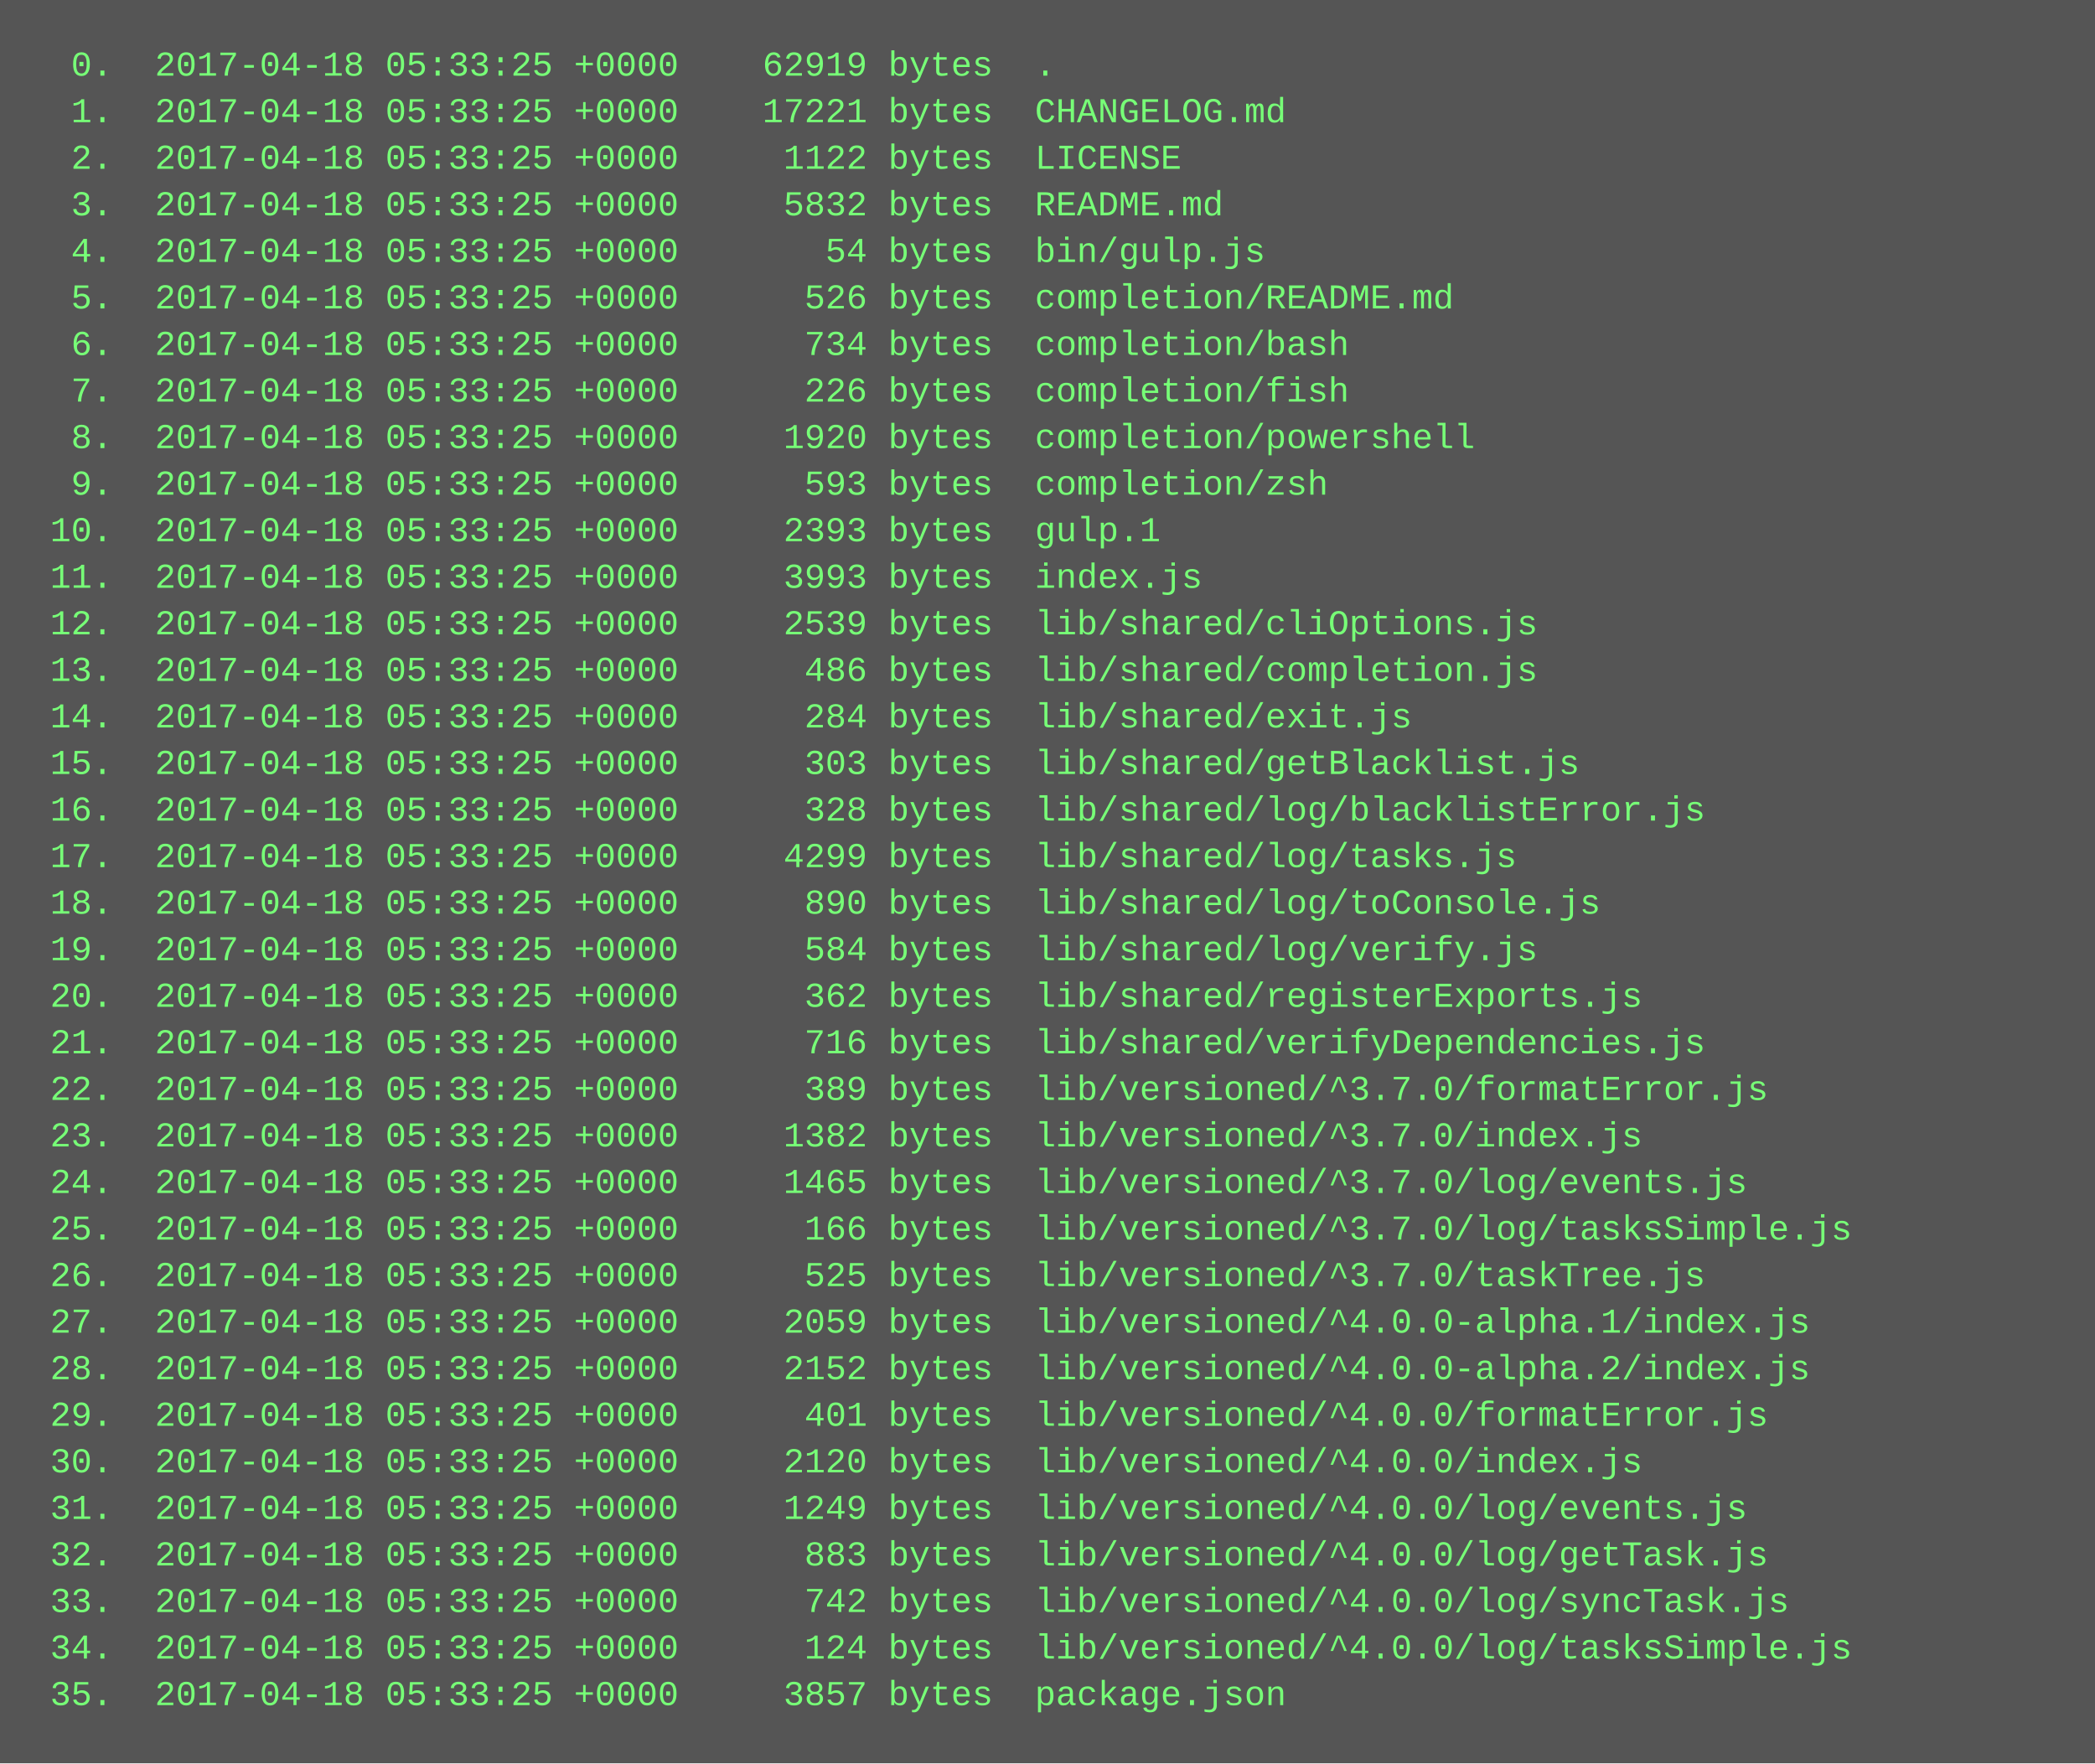
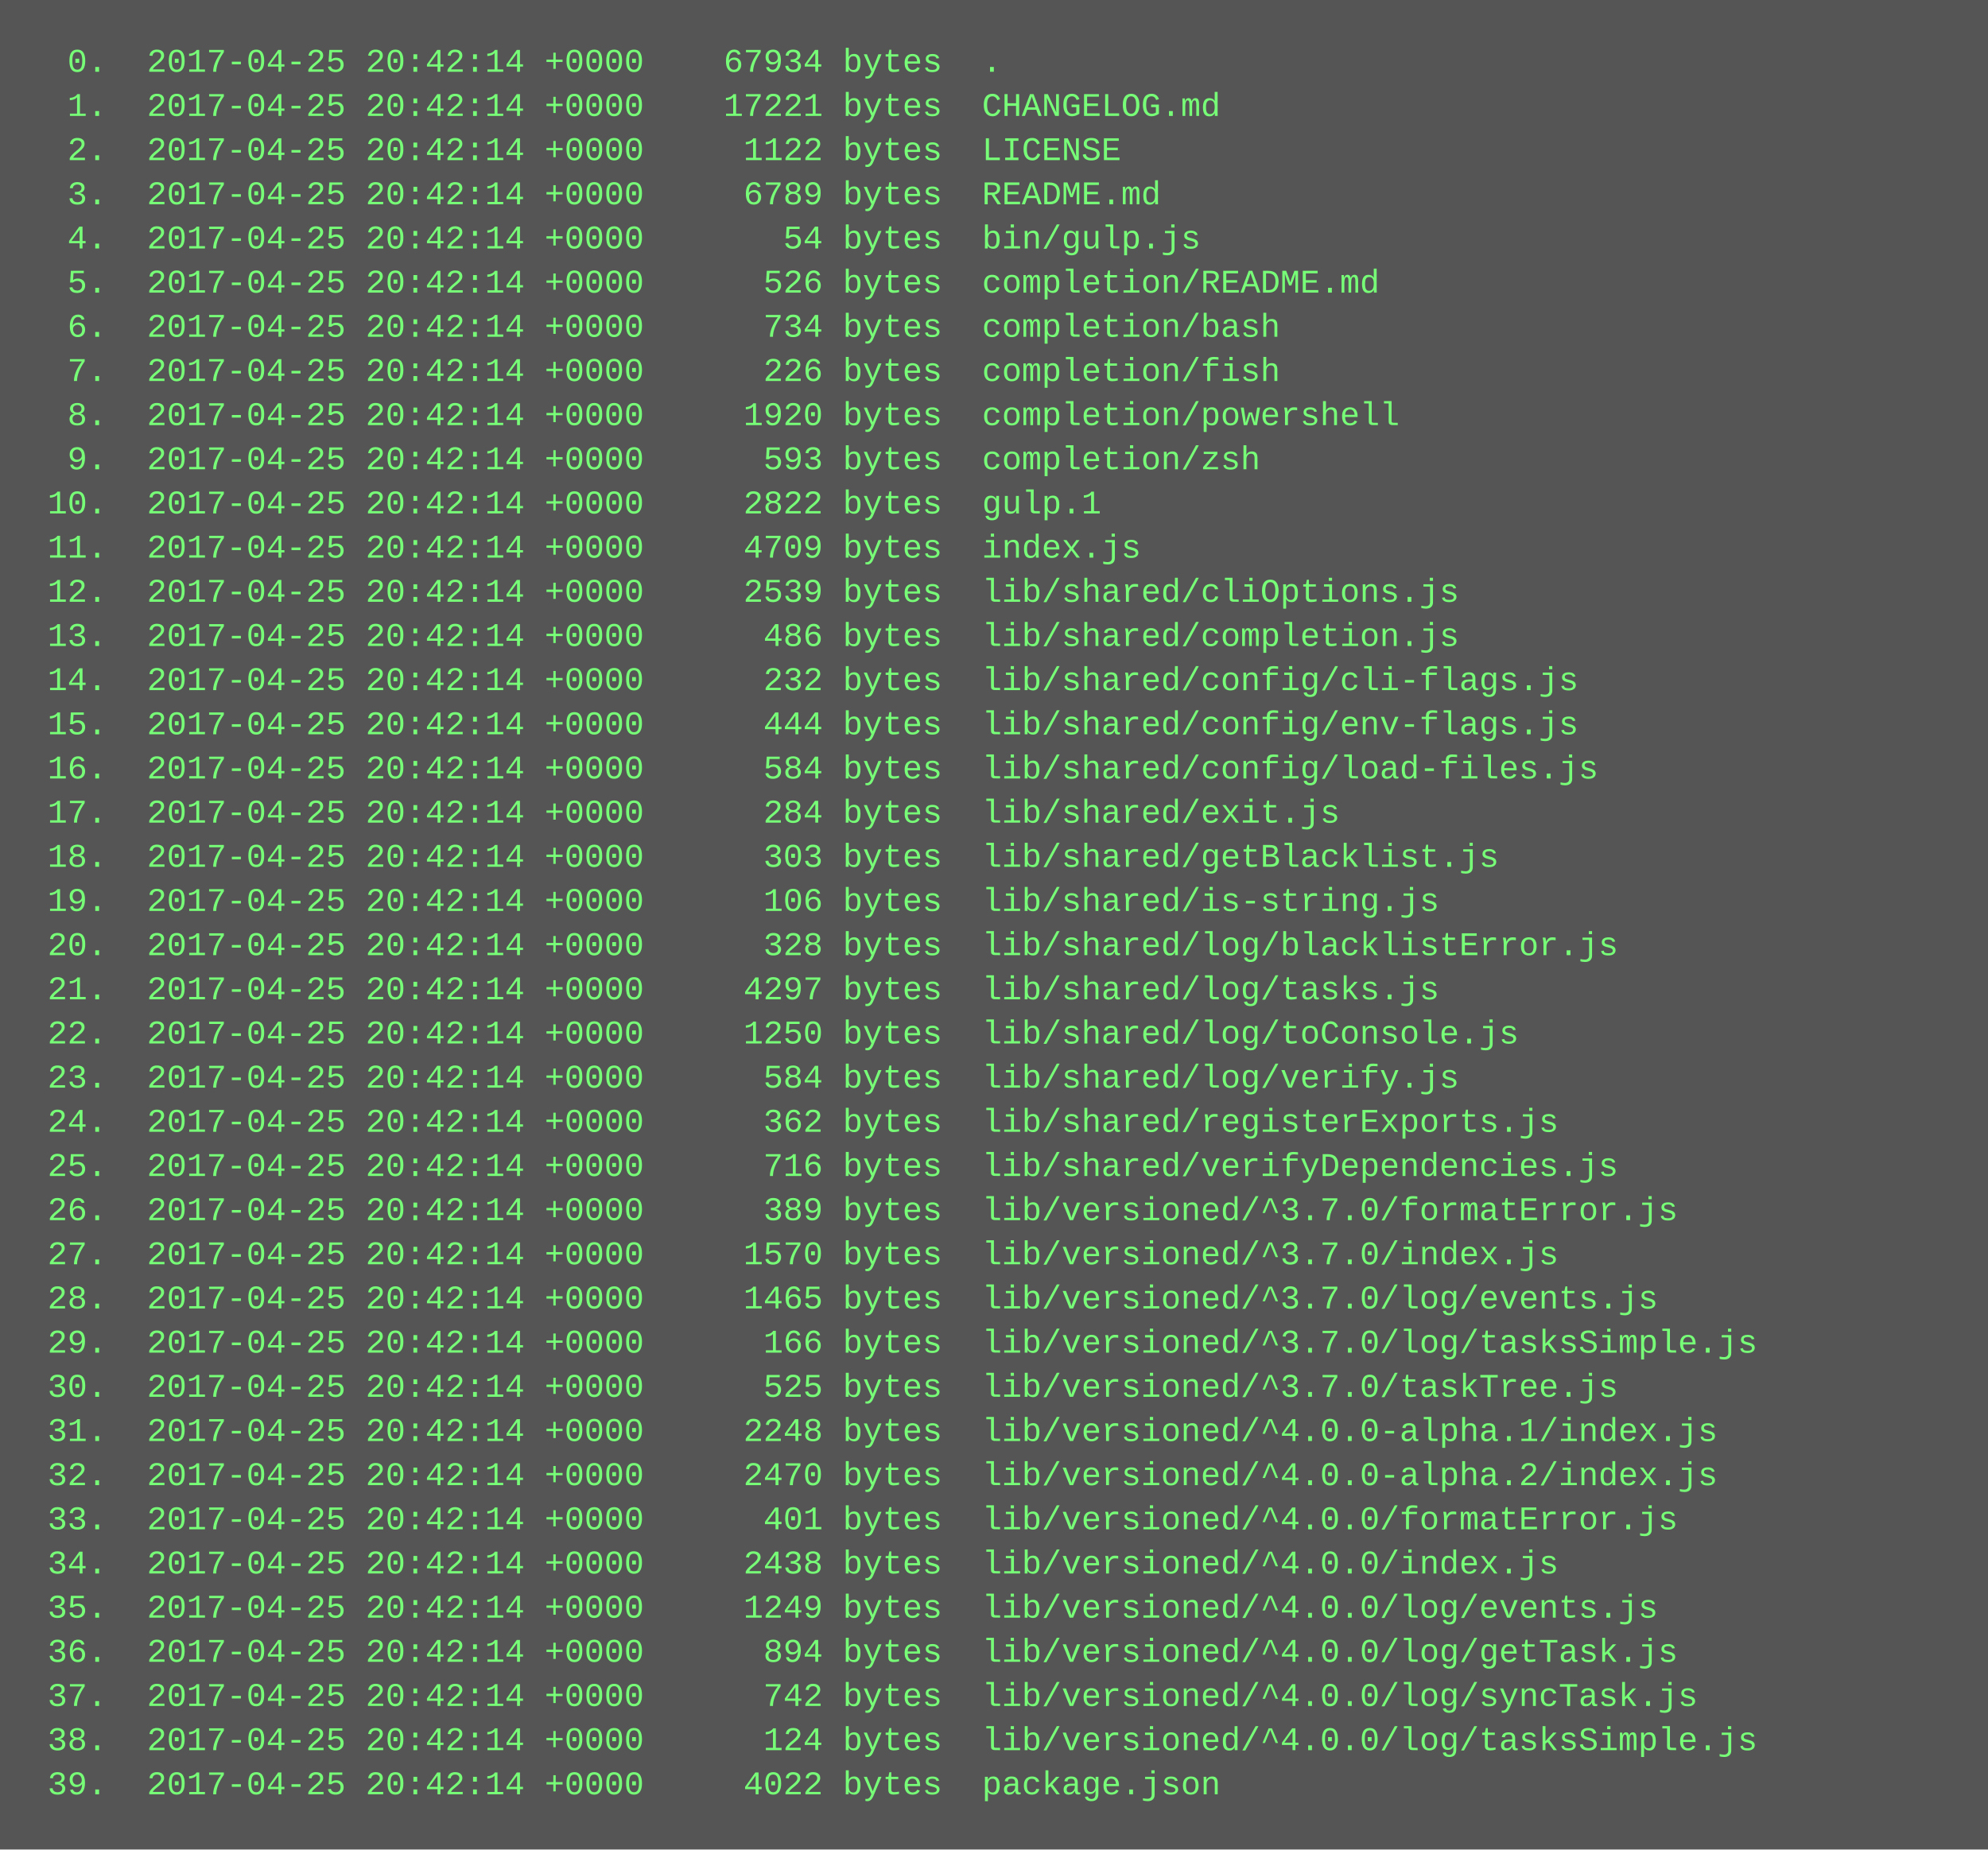
- <svg xmlns="http://www.w3.org/2000/svg" height="606" width="720">
-   <rect height="606" fill="#555" width="720" />
+ <svg xmlns="http://www.w3.org/2000/svg" height="670" width="720">
+   <rect height="670" fill="#555" width="720" />
  <text fill="#7f7" font-family="Courier New" font-size="12" xml:space="preserve">
-     <tspan x="10" y="26">  0.  2017-04-18 05:33:25 +0000    62919 bytes  .</tspan>
-     <tspan x="10" y="42">  1.  2017-04-18 05:33:25 +0000    17221 bytes  CHANGELOG.md</tspan>
-     <tspan x="10" y="58">  2.  2017-04-18 05:33:25 +0000     1122 bytes  LICENSE</tspan>
-     <tspan x="10" y="74">  3.  2017-04-18 05:33:25 +0000     5832 bytes  README.md</tspan>
-     <tspan x="10" y="90">  4.  2017-04-18 05:33:25 +0000       54 bytes  bin/gulp.js</tspan>
-     <tspan x="10" y="106">  5.  2017-04-18 05:33:25 +0000      526 bytes  completion/README.md</tspan>
-     <tspan x="10" y="122">  6.  2017-04-18 05:33:25 +0000      734 bytes  completion/bash</tspan>
-     <tspan x="10" y="138">  7.  2017-04-18 05:33:25 +0000      226 bytes  completion/fish</tspan>
-     <tspan x="10" y="154">  8.  2017-04-18 05:33:25 +0000     1920 bytes  completion/powershell</tspan>
-     <tspan x="10" y="170">  9.  2017-04-18 05:33:25 +0000      593 bytes  completion/zsh</tspan>
-     <tspan x="10" y="186"> 10.  2017-04-18 05:33:25 +0000     2393 bytes  gulp.1</tspan>
-     <tspan x="10" y="202"> 11.  2017-04-18 05:33:25 +0000     3993 bytes  index.js</tspan>
-     <tspan x="10" y="218"> 12.  2017-04-18 05:33:25 +0000     2539 bytes  lib/shared/cliOptions.js</tspan>
-     <tspan x="10" y="234"> 13.  2017-04-18 05:33:25 +0000      486 bytes  lib/shared/completion.js</tspan>
-     <tspan x="10" y="250"> 14.  2017-04-18 05:33:25 +0000      284 bytes  lib/shared/exit.js</tspan>
-     <tspan x="10" y="266"> 15.  2017-04-18 05:33:25 +0000      303 bytes  lib/shared/getBlacklist.js</tspan>
-     <tspan x="10" y="282"> 16.  2017-04-18 05:33:25 +0000      328 bytes  lib/shared/log/blacklistError.js</tspan>
-     <tspan x="10" y="298"> 17.  2017-04-18 05:33:25 +0000     4299 bytes  lib/shared/log/tasks.js</tspan>
-     <tspan x="10" y="314"> 18.  2017-04-18 05:33:25 +0000      890 bytes  lib/shared/log/toConsole.js</tspan>
-     <tspan x="10" y="330"> 19.  2017-04-18 05:33:25 +0000      584 bytes  lib/shared/log/verify.js</tspan>
-     <tspan x="10" y="346"> 20.  2017-04-18 05:33:25 +0000      362 bytes  lib/shared/registerExports.js</tspan>
-     <tspan x="10" y="362"> 21.  2017-04-18 05:33:25 +0000      716 bytes  lib/shared/verifyDependencies.js</tspan>
-     <tspan x="10" y="378"> 22.  2017-04-18 05:33:25 +0000      389 bytes  lib/versioned/^3.7.0/formatError.js</tspan>
-     <tspan x="10" y="394"> 23.  2017-04-18 05:33:25 +0000     1382 bytes  lib/versioned/^3.7.0/index.js</tspan>
-     <tspan x="10" y="410"> 24.  2017-04-18 05:33:25 +0000     1465 bytes  lib/versioned/^3.7.0/log/events.js</tspan>
-     <tspan x="10" y="426"> 25.  2017-04-18 05:33:25 +0000      166 bytes  lib/versioned/^3.7.0/log/tasksSimple.js</tspan>
-     <tspan x="10" y="442"> 26.  2017-04-18 05:33:25 +0000      525 bytes  lib/versioned/^3.7.0/taskTree.js</tspan>
-     <tspan x="10" y="458"> 27.  2017-04-18 05:33:25 +0000     2059 bytes  lib/versioned/^4.0.0-alpha.1/index.js</tspan>
-     <tspan x="10" y="474"> 28.  2017-04-18 05:33:25 +0000     2152 bytes  lib/versioned/^4.0.0-alpha.2/index.js</tspan>
-     <tspan x="10" y="490"> 29.  2017-04-18 05:33:25 +0000      401 bytes  lib/versioned/^4.0.0/formatError.js</tspan>
-     <tspan x="10" y="506"> 30.  2017-04-18 05:33:25 +0000     2120 bytes  lib/versioned/^4.0.0/index.js</tspan>
-     <tspan x="10" y="522"> 31.  2017-04-18 05:33:25 +0000     1249 bytes  lib/versioned/^4.0.0/log/events.js</tspan>
-     <tspan x="10" y="538"> 32.  2017-04-18 05:33:25 +0000      883 bytes  lib/versioned/^4.0.0/log/getTask.js</tspan>
-     <tspan x="10" y="554"> 33.  2017-04-18 05:33:25 +0000      742 bytes  lib/versioned/^4.0.0/log/syncTask.js</tspan>
-     <tspan x="10" y="570"> 34.  2017-04-18 05:33:25 +0000      124 bytes  lib/versioned/^4.0.0/log/tasksSimple.js</tspan>
-     <tspan x="10" y="586"> 35.  2017-04-18 05:33:25 +0000     3857 bytes  package.json</tspan>
+     <tspan x="10" y="26">  0.  2017-04-25 20:42:14 +0000    67934 bytes  .</tspan>
+     <tspan x="10" y="42">  1.  2017-04-25 20:42:14 +0000    17221 bytes  CHANGELOG.md</tspan>
+     <tspan x="10" y="58">  2.  2017-04-25 20:42:14 +0000     1122 bytes  LICENSE</tspan>
+     <tspan x="10" y="74">  3.  2017-04-25 20:42:14 +0000     6789 bytes  README.md</tspan>
+     <tspan x="10" y="90">  4.  2017-04-25 20:42:14 +0000       54 bytes  bin/gulp.js</tspan>
+     <tspan x="10" y="106">  5.  2017-04-25 20:42:14 +0000      526 bytes  completion/README.md</tspan>
+     <tspan x="10" y="122">  6.  2017-04-25 20:42:14 +0000      734 bytes  completion/bash</tspan>
+     <tspan x="10" y="138">  7.  2017-04-25 20:42:14 +0000      226 bytes  completion/fish</tspan>
+     <tspan x="10" y="154">  8.  2017-04-25 20:42:14 +0000     1920 bytes  completion/powershell</tspan>
+     <tspan x="10" y="170">  9.  2017-04-25 20:42:14 +0000      593 bytes  completion/zsh</tspan>
+     <tspan x="10" y="186"> 10.  2017-04-25 20:42:14 +0000     2822 bytes  gulp.1</tspan>
+     <tspan x="10" y="202"> 11.  2017-04-25 20:42:14 +0000     4709 bytes  index.js</tspan>
+     <tspan x="10" y="218"> 12.  2017-04-25 20:42:14 +0000     2539 bytes  lib/shared/cliOptions.js</tspan>
+     <tspan x="10" y="234"> 13.  2017-04-25 20:42:14 +0000      486 bytes  lib/shared/completion.js</tspan>
+     <tspan x="10" y="250"> 14.  2017-04-25 20:42:14 +0000      232 bytes  lib/shared/config/cli-flags.js</tspan>
+     <tspan x="10" y="266"> 15.  2017-04-25 20:42:14 +0000      444 bytes  lib/shared/config/env-flags.js</tspan>
+     <tspan x="10" y="282"> 16.  2017-04-25 20:42:14 +0000      584 bytes  lib/shared/config/load-files.js</tspan>
+     <tspan x="10" y="298"> 17.  2017-04-25 20:42:14 +0000      284 bytes  lib/shared/exit.js</tspan>
+     <tspan x="10" y="314"> 18.  2017-04-25 20:42:14 +0000      303 bytes  lib/shared/getBlacklist.js</tspan>
+     <tspan x="10" y="330"> 19.  2017-04-25 20:42:14 +0000      106 bytes  lib/shared/is-string.js</tspan>
+     <tspan x="10" y="346"> 20.  2017-04-25 20:42:14 +0000      328 bytes  lib/shared/log/blacklistError.js</tspan>
+     <tspan x="10" y="362"> 21.  2017-04-25 20:42:14 +0000     4297 bytes  lib/shared/log/tasks.js</tspan>
+     <tspan x="10" y="378"> 22.  2017-04-25 20:42:14 +0000     1250 bytes  lib/shared/log/toConsole.js</tspan>
+     <tspan x="10" y="394"> 23.  2017-04-25 20:42:14 +0000      584 bytes  lib/shared/log/verify.js</tspan>
+     <tspan x="10" y="410"> 24.  2017-04-25 20:42:14 +0000      362 bytes  lib/shared/registerExports.js</tspan>
+     <tspan x="10" y="426"> 25.  2017-04-25 20:42:14 +0000      716 bytes  lib/shared/verifyDependencies.js</tspan>
+     <tspan x="10" y="442"> 26.  2017-04-25 20:42:14 +0000      389 bytes  lib/versioned/^3.7.0/formatError.js</tspan>
+     <tspan x="10" y="458"> 27.  2017-04-25 20:42:14 +0000     1570 bytes  lib/versioned/^3.7.0/index.js</tspan>
+     <tspan x="10" y="474"> 28.  2017-04-25 20:42:14 +0000     1465 bytes  lib/versioned/^3.7.0/log/events.js</tspan>
+     <tspan x="10" y="490"> 29.  2017-04-25 20:42:14 +0000      166 bytes  lib/versioned/^3.7.0/log/tasksSimple.js</tspan>
+     <tspan x="10" y="506"> 30.  2017-04-25 20:42:14 +0000      525 bytes  lib/versioned/^3.7.0/taskTree.js</tspan>
+     <tspan x="10" y="522"> 31.  2017-04-25 20:42:14 +0000     2248 bytes  lib/versioned/^4.0.0-alpha.1/index.js</tspan>
+     <tspan x="10" y="538"> 32.  2017-04-25 20:42:14 +0000     2470 bytes  lib/versioned/^4.0.0-alpha.2/index.js</tspan>
+     <tspan x="10" y="554"> 33.  2017-04-25 20:42:14 +0000      401 bytes  lib/versioned/^4.0.0/formatError.js</tspan>
+     <tspan x="10" y="570"> 34.  2017-04-25 20:42:14 +0000     2438 bytes  lib/versioned/^4.0.0/index.js</tspan>
+     <tspan x="10" y="586"> 35.  2017-04-25 20:42:14 +0000     1249 bytes  lib/versioned/^4.0.0/log/events.js</tspan>
+     <tspan x="10" y="602"> 36.  2017-04-25 20:42:14 +0000      894 bytes  lib/versioned/^4.0.0/log/getTask.js</tspan>
+     <tspan x="10" y="618"> 37.  2017-04-25 20:42:14 +0000      742 bytes  lib/versioned/^4.0.0/log/syncTask.js</tspan>
+     <tspan x="10" y="634"> 38.  2017-04-25 20:42:14 +0000      124 bytes  lib/versioned/^4.0.0/log/tasksSimple.js</tspan>
+     <tspan x="10" y="650"> 39.  2017-04-25 20:42:14 +0000     4022 bytes  package.json</tspan>
  </text>
</svg>
